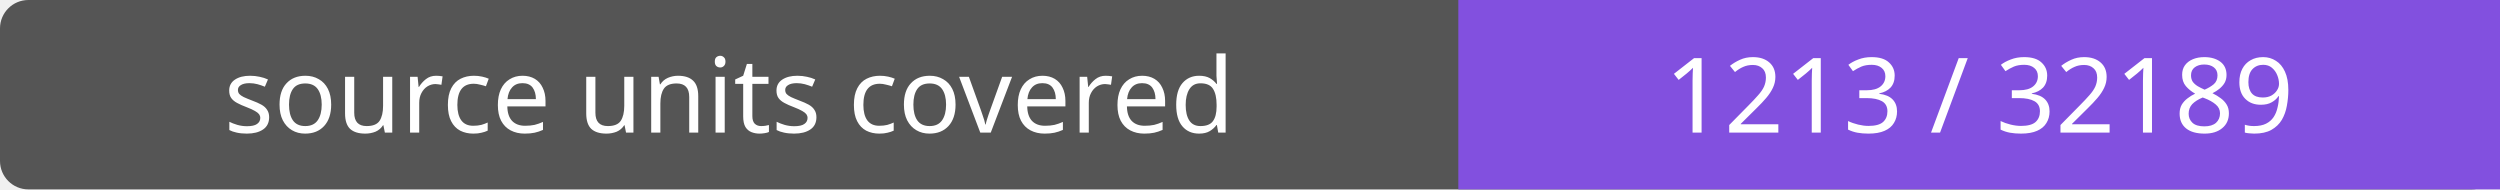
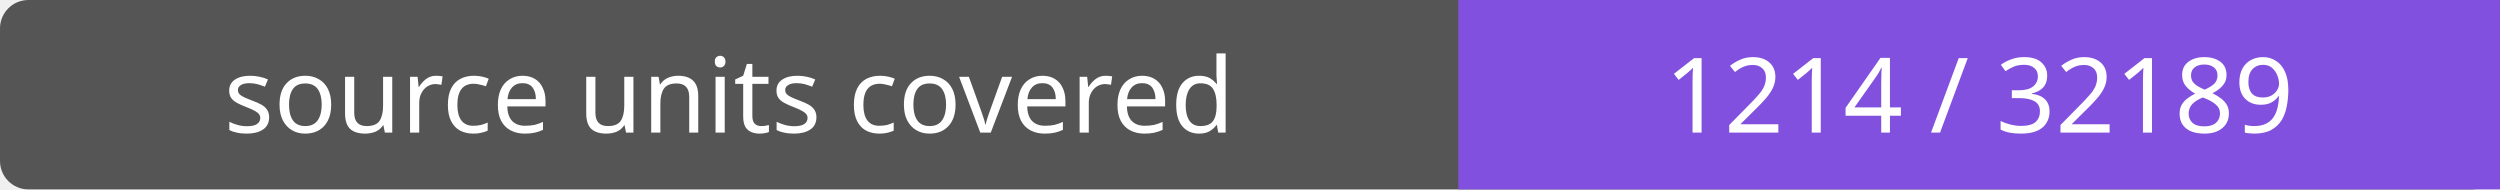
- <svg xmlns="http://www.w3.org/2000/svg" width="264" height="20" role="img" aria-label="source units covered: 1213 / 32189">
+ <svg xmlns="http://www.w3.org/2000/svg" width="264" height="20" role="img" aria-label="source units covered: 1214 / 32189">
  <rect width="264" height="20" rx="3" fill="#555" />
  <path fill="#8250df" d="M154 0h110v20H154z" />
  <g fill="#fff" text-anchor="middle" font-family="Verdana,sans-serif" font-size="11">
    <text x="77.0" y="14">source units covered</text>
-     <text x="209.0" y="14">1213 / 32189</text>
+     <text x="209.0" y="14">1214 / 32189</text>
  </g>
</svg>
